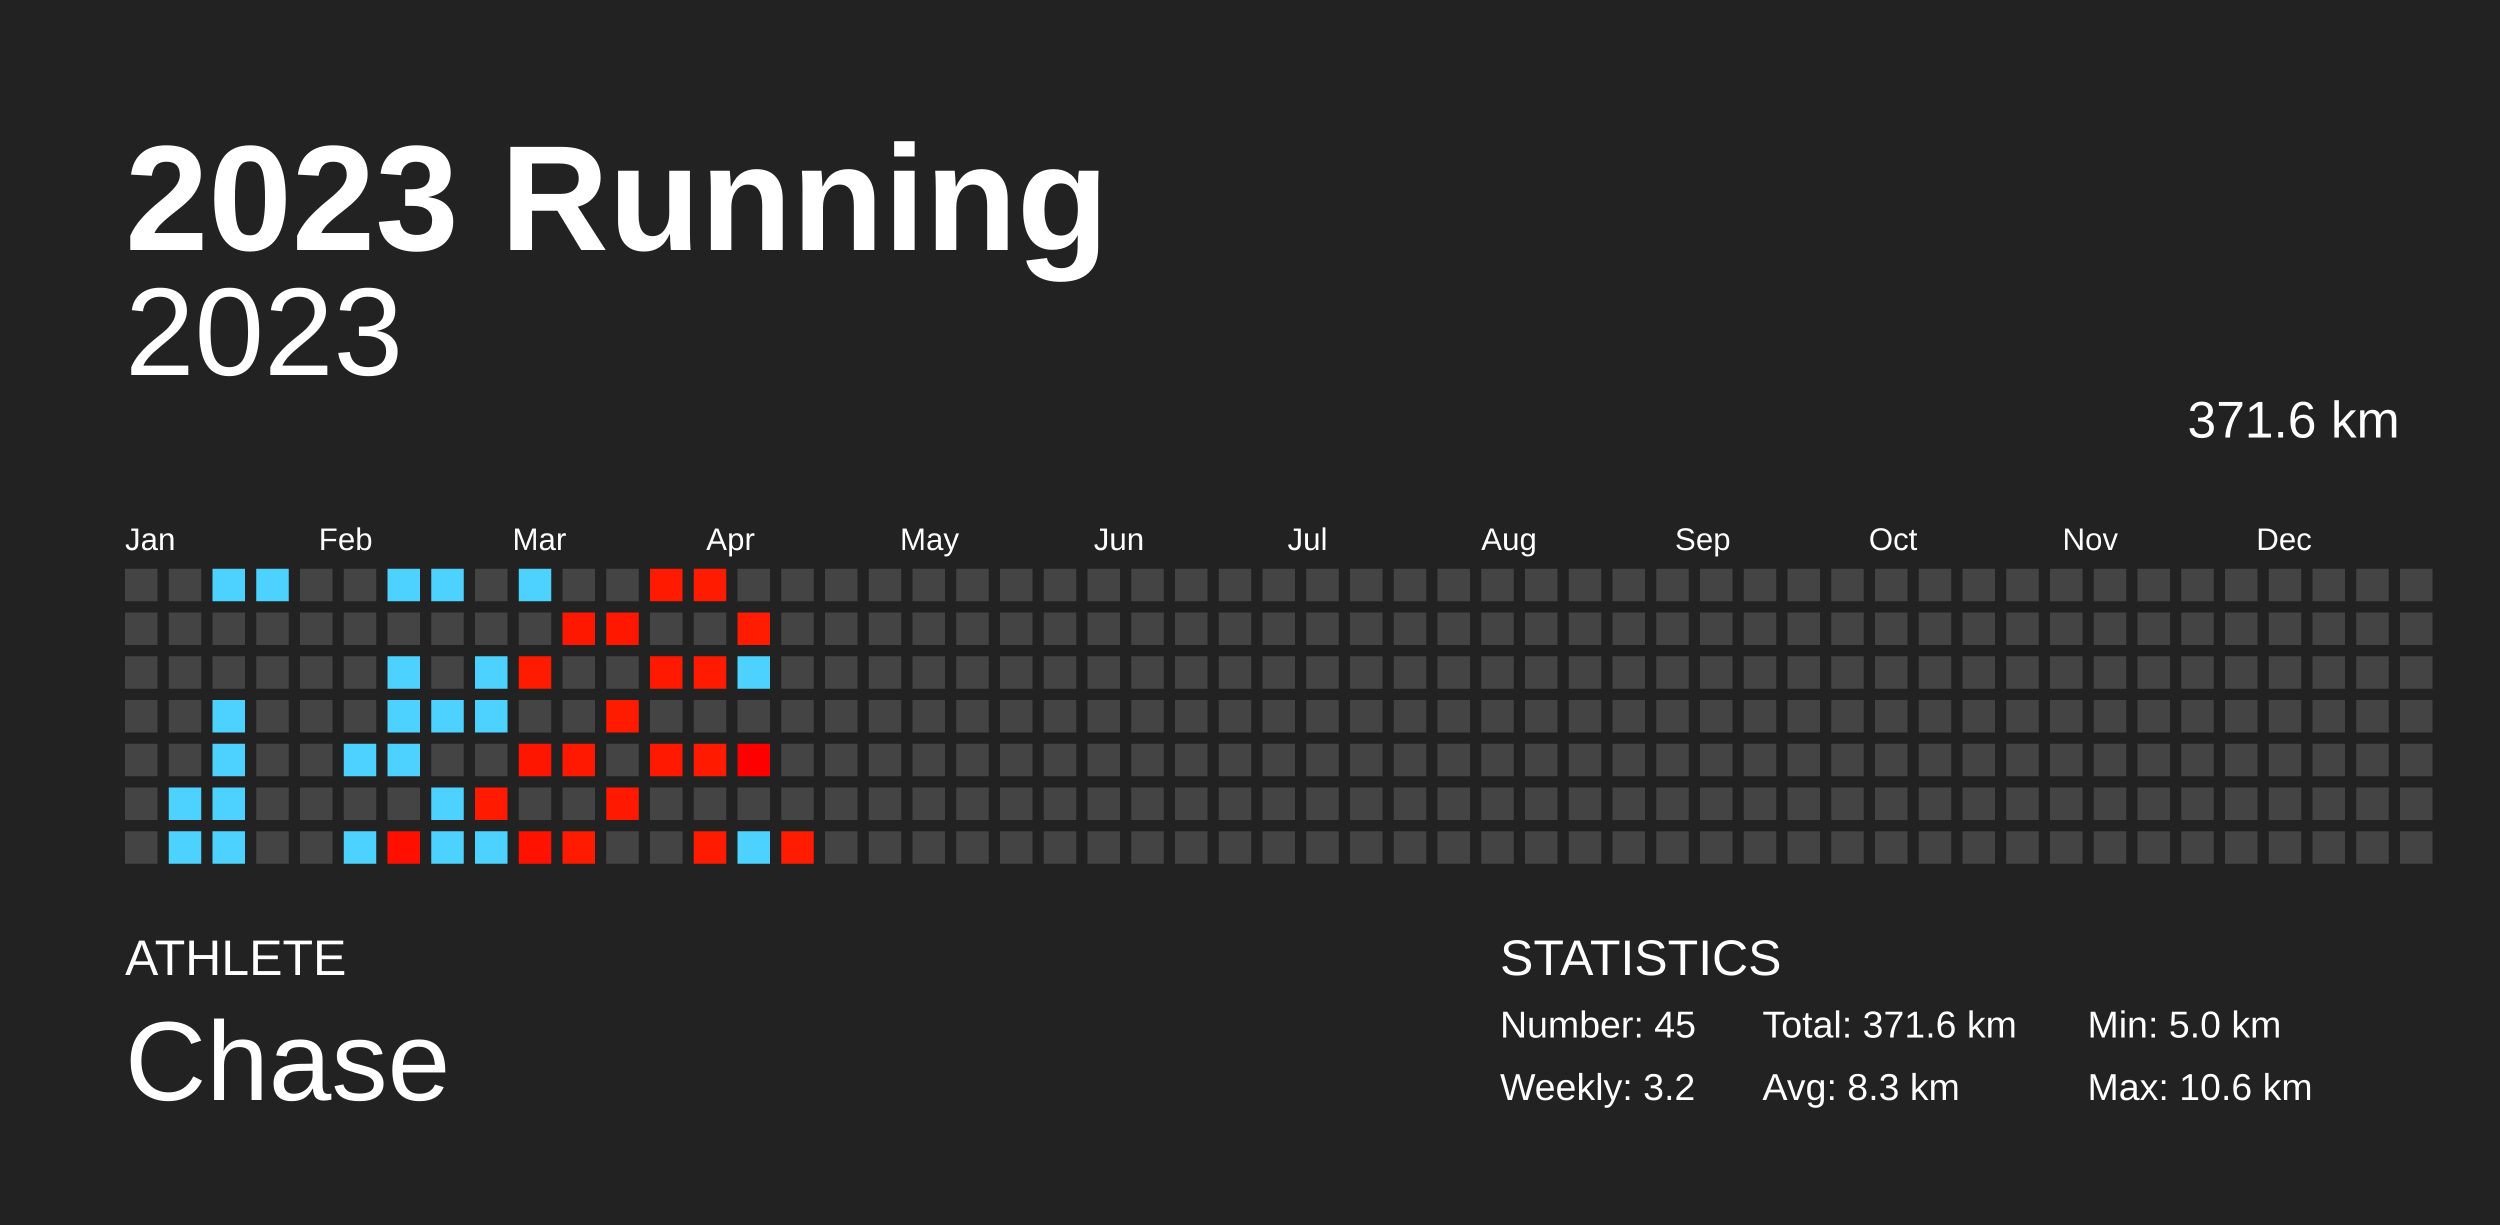
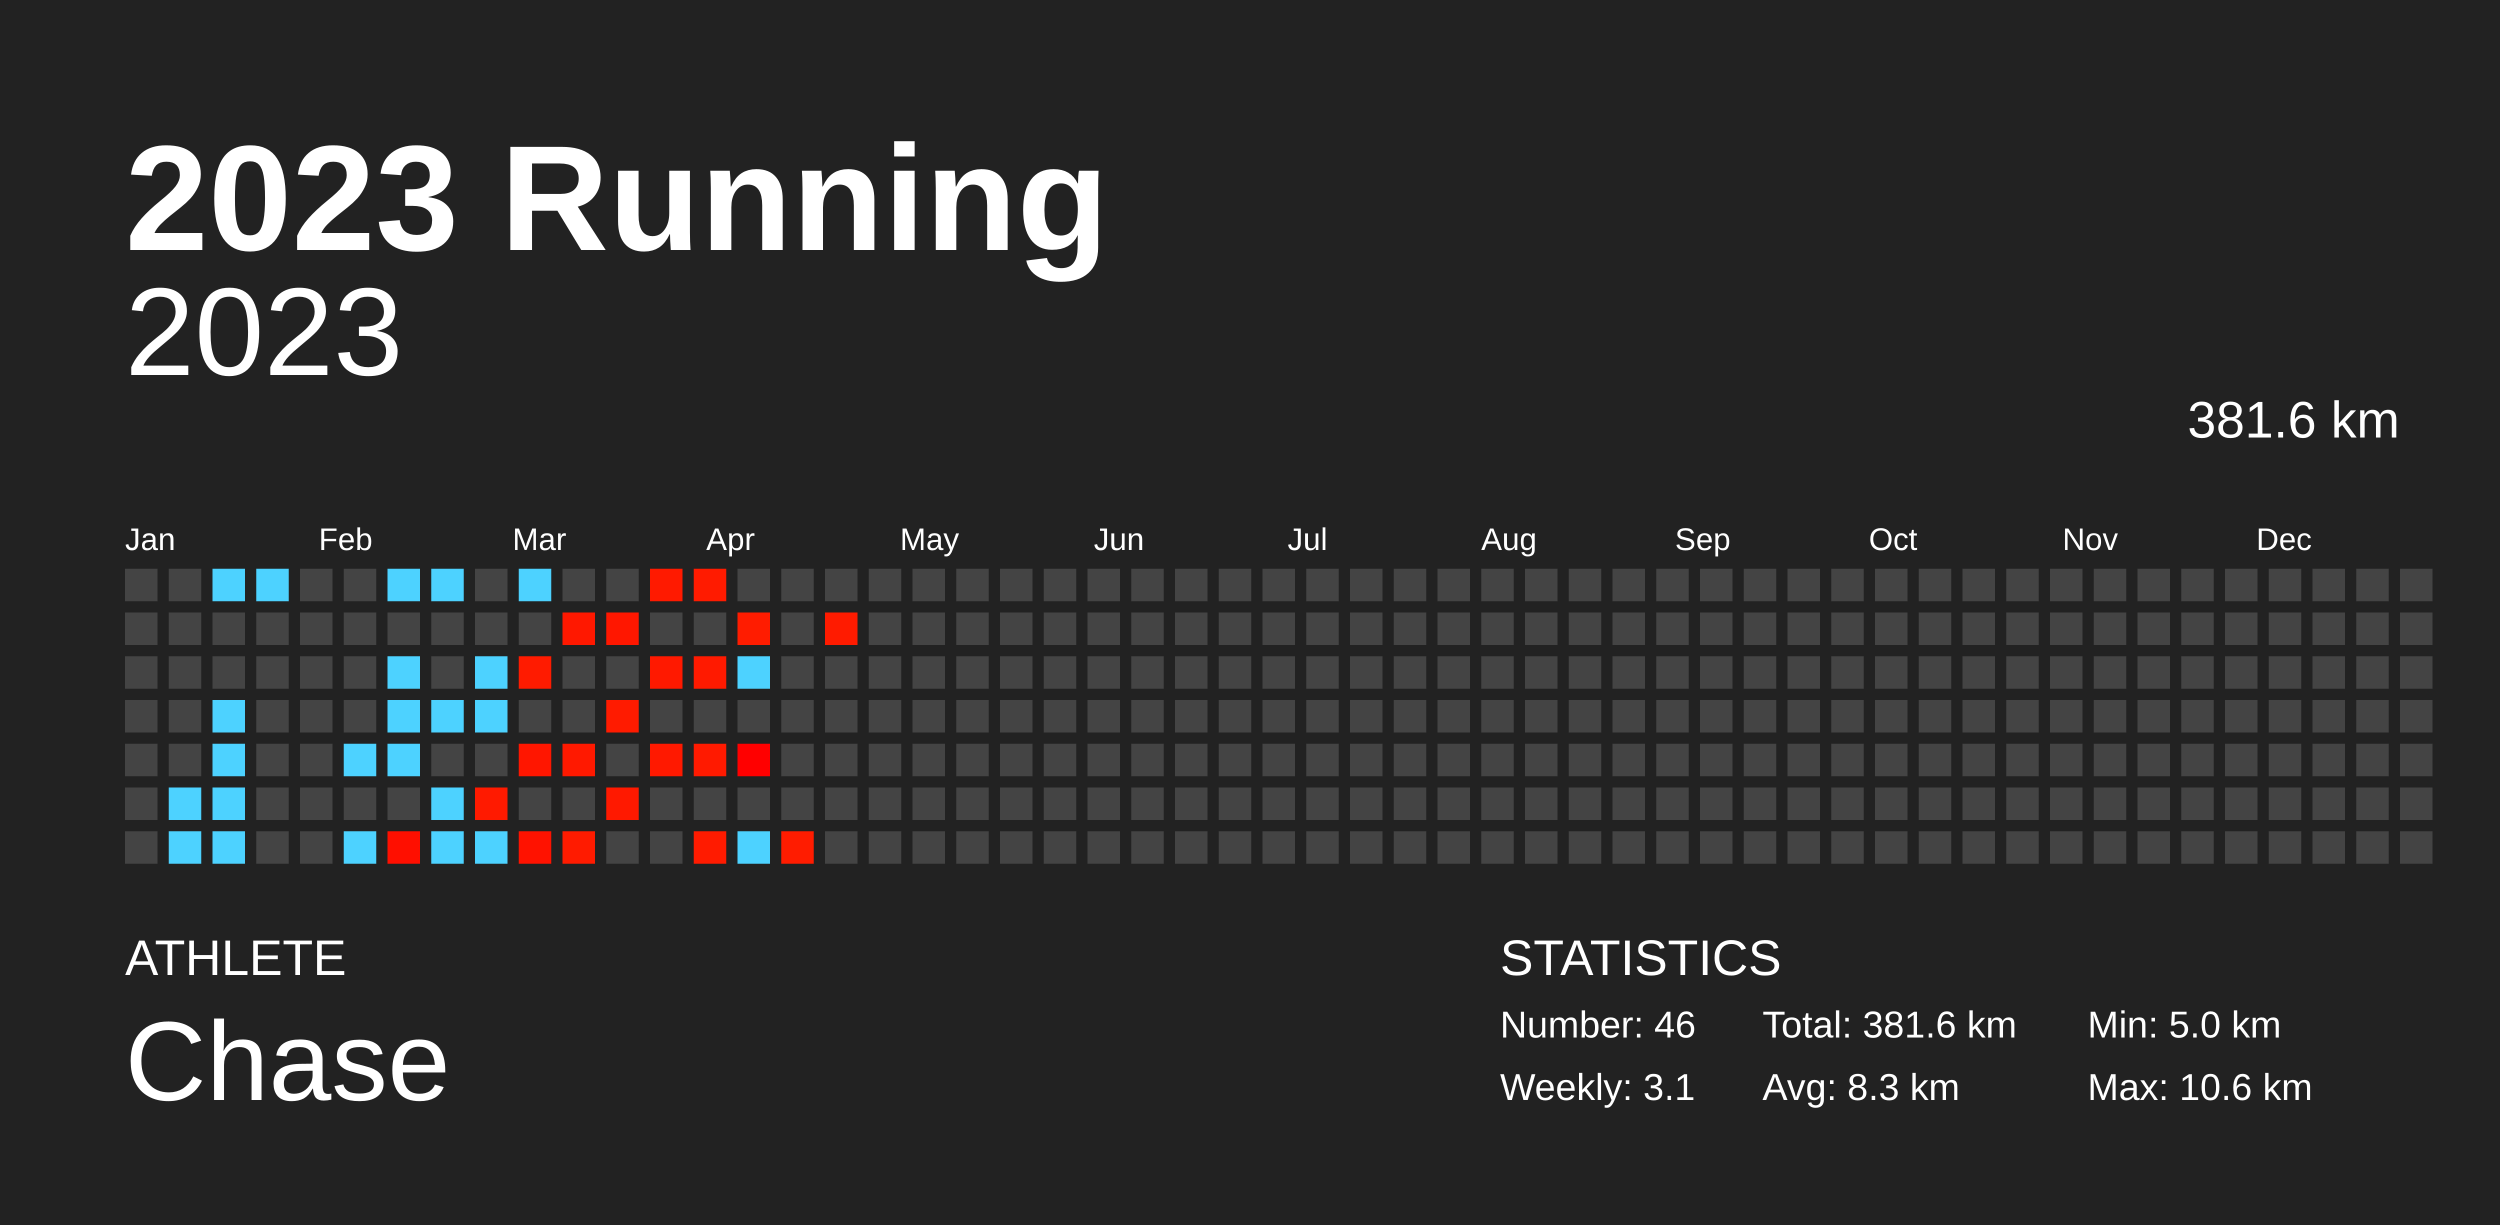
<svg xmlns="http://www.w3.org/2000/svg" baseProfile="full" height="98mm" version="1.1" viewBox="0,0,200,98" width="200mm">
  <defs />
  <rect fill="#222222" height="98" width="200" x="0" y="0" />
  <text fill="#FFFFFF" style="font-size:12px; font-family:Arial; font-weight:bold;" x="10" y="20">2023 Running</text>
  <text fill="#FFFFFF" style="font-size:4px; font-family:Arial" x="10" y="78">ATHLETE</text>
  <text fill="#FFFFFF" style="font-size:9px; font-family:Arial" x="10" y="88">Chase</text>
  <text fill="#FFFFFF" style="font-size:4px; font-family:Arial" x="120" y="78">STATISTICS</text>
-   <text fill="#FFFFFF" style="font-size:3px; font-family:Arial" x="120" y="83">Number: 45</text>
-   <text fill="#FFFFFF" style="font-size:3px; font-family:Arial" x="120" y="88">Weekly: 3.2</text>
-   <text fill="#FFFFFF" style="font-size:3px; font-family:Arial" x="141" y="83">Total: 371.6 km</text>
+   <text fill="#FFFFFF" style="font-size:3px; font-family:Arial" x="120" y="83">Number: 46</text>
+   <text fill="#FFFFFF" style="font-size:3px; font-family:Arial" x="120" y="88">Weekly: 3.1</text>
+   <text fill="#FFFFFF" style="font-size:3px; font-family:Arial" x="141" y="83">Total: 381.6 km</text>
  <text fill="#FFFFFF" style="font-size:3px; font-family:Arial" x="141" y="88">Avg: 8.3 km</text>
  <text fill="#FFFFFF" style="font-size:3px; font-family:Arial" x="167" y="83">Min: 5.0 km</text>
  <text fill="#FFFFFF" style="font-size:3px; font-family:Arial" x="167" y="88">Max: 10.6 km</text>
  <text alignment-baseline="hanging" fill="#FFFFFF" style="font-size:10.0px; font-family:Arial;" x="10" y="30">2023</text>
-   <text alignment-baseline="hanging" fill="#FFFFFF" style="font-size:4.125px; font-family:Arial;" x="175" y="35">371.6 km</text>
+   <text alignment-baseline="hanging" fill="#FFFFFF" style="font-size:4.125px; font-family:Arial;" x="175" y="35">381.6 km</text>
  <text fill="#FFFFFF" style="font-size:2.5px; font-family:Arial" x="10.0" y="44">Jan</text>
  <text fill="#FFFFFF" style="font-size:2.5px; font-family:Arial" x="25.5" y="44">Feb</text>
  <text fill="#FFFFFF" style="font-size:2.5px; font-family:Arial" x="41.0" y="44">Mar</text>
  <text fill="#FFFFFF" style="font-size:2.5px; font-family:Arial" x="56.5" y="44">Apr</text>
  <text fill="#FFFFFF" style="font-size:2.5px; font-family:Arial" x="72.0" y="44">May</text>
  <text fill="#FFFFFF" style="font-size:2.5px; font-family:Arial" x="87.5" y="44">Jun</text>
  <text fill="#FFFFFF" style="font-size:2.5px; font-family:Arial" x="103.0" y="44">Jul</text>
  <text fill="#FFFFFF" style="font-size:2.5px; font-family:Arial" x="118.5" y="44">Aug</text>
  <text fill="#FFFFFF" style="font-size:2.5px; font-family:Arial" x="134.0" y="44">Sep</text>
  <text fill="#FFFFFF" style="font-size:2.5px; font-family:Arial" x="149.5" y="44">Oct</text>
  <text fill="#FFFFFF" style="font-size:2.5px; font-family:Arial" x="165.0" y="44">Nov</text>
  <text fill="#FFFFFF" style="font-size:2.5px; font-family:Arial" x="180.5" y="44">Dec</text>
  <rect fill="#444444" height="2.6" width="2.6" x="10.0" y="45.5" />
  <rect fill="#444444" height="2.6" width="2.6" x="10.0" y="49.0" />
  <rect fill="#444444" height="2.6" width="2.6" x="10.0" y="52.5" />
  <rect fill="#444444" height="2.6" width="2.6" x="10.0" y="56.0" />
  <rect fill="#444444" height="2.6" width="2.6" x="10.0" y="59.5" />
  <rect fill="#444444" height="2.6" width="2.6" x="10.0" y="63.0" />
  <rect fill="#444444" height="2.6" width="2.6" x="10.0" y="66.5" />
  <rect fill="#444444" height="2.6" width="2.6" x="13.5" y="45.5" />
  <rect fill="#444444" height="2.6" width="2.6" x="13.5" y="49.0" />
  <rect fill="#444444" height="2.6" width="2.6" x="13.5" y="52.5" />
  <rect fill="#444444" height="2.6" width="2.6" x="13.5" y="56.0" />
  <rect fill="#444444" height="2.6" width="2.6" x="13.5" y="59.5" />
  <rect fill="#4dd2ff" height="2.6" width="2.6" x="13.5" y="63.0" />
  <rect fill="#4dd2ff" height="2.6" width="2.6" x="13.5" y="66.5" />
  <rect fill="#4dd2ff" height="2.6" width="2.6" x="17.0" y="45.5" />
  <rect fill="#444444" height="2.6" width="2.6" x="17.0" y="49.0" />
  <rect fill="#444444" height="2.6" width="2.6" x="17.0" y="52.5" />
  <rect fill="#4dd2ff" height="2.6" width="2.6" x="17.0" y="56.0" />
  <rect fill="#4dd2ff" height="2.6" width="2.6" x="17.0" y="59.5" />
  <rect fill="#4dd2ff" height="2.6" width="2.6" x="17.0" y="63.0" />
  <rect fill="#4dd2ff" height="2.6" width="2.6" x="17.0" y="66.5" />
  <rect fill="#4dd2ff" height="2.6" width="2.6" x="20.5" y="45.5" />
  <rect fill="#444444" height="2.6" width="2.6" x="20.5" y="49.0" />
  <rect fill="#444444" height="2.6" width="2.6" x="20.5" y="52.5" />
  <rect fill="#444444" height="2.6" width="2.6" x="20.5" y="56.0" />
  <rect fill="#444444" height="2.6" width="2.6" x="20.5" y="59.5" />
  <rect fill="#444444" height="2.6" width="2.6" x="20.5" y="63.0" />
  <rect fill="#444444" height="2.6" width="2.6" x="20.5" y="66.5" />
  <rect fill="#444444" height="2.6" width="2.6" x="24.0" y="45.5" />
  <rect fill="#444444" height="2.6" width="2.6" x="24.0" y="49.0" />
  <rect fill="#444444" height="2.6" width="2.6" x="24.0" y="52.5" />
  <rect fill="#444444" height="2.6" width="2.6" x="24.0" y="56.0" />
  <rect fill="#444444" height="2.6" width="2.6" x="24.0" y="59.5" />
  <rect fill="#444444" height="2.6" width="2.6" x="24.0" y="63.0" />
  <rect fill="#444444" height="2.6" width="2.6" x="24.0" y="66.5" />
  <rect fill="#444444" height="2.6" width="2.6" x="27.5" y="45.5" />
  <rect fill="#444444" height="2.6" width="2.6" x="27.5" y="49.0" />
  <rect fill="#444444" height="2.6" width="2.6" x="27.5" y="52.5" />
  <rect fill="#444444" height="2.6" width="2.6" x="27.5" y="56.0" />
  <rect fill="#4dd2ff" height="2.6" width="2.6" x="27.5" y="59.5" />
  <rect fill="#444444" height="2.6" width="2.6" x="27.5" y="63.0" />
  <rect fill="#4dd2ff" height="2.6" width="2.6" x="27.5" y="66.5" />
  <rect fill="#4dd2ff" height="2.6" width="2.6" x="31.0" y="45.5" />
  <rect fill="#444444" height="2.6" width="2.6" x="31.0" y="49.0" />
  <rect fill="#4dd2ff" height="2.6" width="2.6" x="31.0" y="52.5" />
  <rect fill="#4dd2ff" height="2.6" width="2.6" x="31.0" y="56.0" />
  <rect fill="#4dd2ff" height="2.6" width="2.6" x="31.0" y="59.5" />
  <rect fill="#444444" height="2.6" width="2.6" x="31.0" y="63.0" />
  <rect fill="#ff0f00" height="2.6" width="2.6" x="31.0" y="66.5" />
  <rect fill="#4dd2ff" height="2.6" width="2.6" x="34.5" y="45.5" />
  <rect fill="#444444" height="2.6" width="2.6" x="34.5" y="49.0" />
  <rect fill="#444444" height="2.6" width="2.6" x="34.5" y="52.5" />
  <rect fill="#4dd2ff" height="2.6" width="2.6" x="34.5" y="56.0" />
  <rect fill="#444444" height="2.6" width="2.6" x="34.5" y="59.5" />
  <rect fill="#4dd2ff" height="2.6" width="2.6" x="34.5" y="63.0" />
  <rect fill="#4dd2ff" height="2.6" width="2.6" x="34.5" y="66.5" />
  <rect fill="#444444" height="2.6" width="2.6" x="38.0" y="45.5" />
  <rect fill="#444444" height="2.6" width="2.6" x="38.0" y="49.0" />
  <rect fill="#4dd2ff" height="2.6" width="2.6" x="38.0" y="52.5" />
  <rect fill="#4dd2ff" height="2.6" width="2.6" x="38.0" y="56.0" />
  <rect fill="#444444" height="2.6" width="2.6" x="38.0" y="59.5" />
  <rect fill="#ff1a00" height="2.6" width="2.6" x="38.0" y="63.0" />
  <rect fill="#4dd2ff" height="2.6" width="2.6" x="38.0" y="66.5" />
  <rect fill="#4dd2ff" height="2.6" width="2.6" x="41.5" y="45.5" />
  <rect fill="#444444" height="2.6" width="2.6" x="41.5" y="49.0" />
  <rect fill="#ff1b00" height="2.6" width="2.6" x="41.5" y="52.5" />
  <rect fill="#444444" height="2.6" width="2.6" x="41.5" y="56.0" />
  <rect fill="#ff1600" height="2.6" width="2.6" x="41.5" y="59.5" />
  <rect fill="#444444" height="2.6" width="2.6" x="41.5" y="63.0" />
  <rect fill="#ff1200" height="2.6" width="2.6" x="41.5" y="66.5" />
  <rect fill="#444444" height="2.6" width="2.6" x="45.0" y="45.5" />
  <rect fill="#ff1800" height="2.6" width="2.6" x="45.0" y="49.0" />
  <rect fill="#444444" height="2.6" width="2.6" x="45.0" y="52.5" />
  <rect fill="#444444" height="2.6" width="2.6" x="45.0" y="56.0" />
  <rect fill="#ff1900" height="2.6" width="2.6" x="45.0" y="59.5" />
  <rect fill="#444444" height="2.6" width="2.6" x="45.0" y="63.0" />
  <rect fill="#ff1b00" height="2.6" width="2.6" x="45.0" y="66.5" />
  <rect fill="#444444" height="2.6" width="2.6" x="48.5" y="45.5" />
  <rect fill="#ff1700" height="2.6" width="2.6" x="48.5" y="49.0" />
  <rect fill="#444444" height="2.6" width="2.6" x="48.5" y="52.5" />
  <rect fill="#ff1b00" height="2.6" width="2.6" x="48.5" y="56.0" />
  <rect fill="#444444" height="2.6" width="2.6" x="48.5" y="59.5" />
  <rect fill="#ff1900" height="2.6" width="2.6" x="48.5" y="63.0" />
  <rect fill="#444444" height="2.6" width="2.6" x="48.5" y="66.5" />
  <rect fill="#ff1a00" height="2.6" width="2.6" x="52.0" y="45.5" />
  <rect fill="#444444" height="2.6" width="2.6" x="52.0" y="49.0" />
  <rect fill="#ff1900" height="2.6" width="2.6" x="52.0" y="52.5" />
  <rect fill="#444444" height="2.6" width="2.6" x="52.0" y="56.0" />
  <rect fill="#ff1900" height="2.6" width="2.6" x="52.0" y="59.5" />
  <rect fill="#444444" height="2.6" width="2.6" x="52.0" y="63.0" />
  <rect fill="#444444" height="2.6" width="2.6" x="52.0" y="66.5" />
  <rect fill="#ff1b00" height="2.6" width="2.6" x="55.5" y="45.5" />
  <rect fill="#444444" height="2.6" width="2.6" x="55.5" y="49.0" />
  <rect fill="#ff1a00" height="2.6" width="2.6" x="55.5" y="52.5" />
  <rect fill="#444444" height="2.6" width="2.6" x="55.5" y="56.0" />
  <rect fill="#ff1a00" height="2.6" width="2.6" x="55.5" y="59.5" />
  <rect fill="#444444" height="2.6" width="2.6" x="55.5" y="63.0" />
  <rect fill="#ff1b00" height="2.6" width="2.6" x="55.5" y="66.5" />
  <rect fill="#444444" height="2.6" width="2.6" x="59.0" y="45.5" />
  <rect fill="#ff1c00" height="2.6" width="2.6" x="59.0" y="49.0" />
  <rect fill="#4dd2ff" height="2.6" width="2.6" x="59.0" y="52.5" />
  <rect fill="#444444" height="2.6" width="2.6" x="59.0" y="56.0" />
  <rect fill="#ff0000" height="2.6" width="2.6" x="59.0" y="59.5" />
  <rect fill="#444444" height="2.6" width="2.6" x="59.0" y="63.0" />
  <rect fill="#4dd2ff" height="2.6" width="2.6" x="59.0" y="66.5" />
  <rect fill="#444444" height="2.6" width="2.6" x="62.5" y="45.5" />
  <rect fill="#444444" height="2.6" width="2.6" x="62.5" y="49.0" />
  <rect fill="#444444" height="2.6" width="2.6" x="62.5" y="52.5" />
  <rect fill="#444444" height="2.6" width="2.6" x="62.5" y="56.0" />
  <rect fill="#444444" height="2.6" width="2.6" x="62.5" y="59.5" />
  <rect fill="#444444" height="2.6" width="2.6" x="62.5" y="63.0" />
  <rect fill="#ff1c00" height="2.6" width="2.6" x="62.5" y="66.5" />
  <rect fill="#444444" height="2.6" width="2.6" x="66.0" y="45.5" />
-   <rect fill="#444444" height="2.6" width="2.6" x="66.0" y="49.0" />
+   <rect fill="#ff1b00" height="2.6" width="2.6" x="66.0" y="49.0" />
  <rect fill="#444444" height="2.6" width="2.6" x="66.0" y="52.5" />
  <rect fill="#444444" height="2.6" width="2.6" x="66.0" y="56.0" />
  <rect fill="#444444" height="2.6" width="2.6" x="66.0" y="59.5" />
  <rect fill="#444444" height="2.6" width="2.6" x="66.0" y="63.0" />
  <rect fill="#444444" height="2.6" width="2.6" x="66.0" y="66.5" />
  <rect fill="#444444" height="2.6" width="2.6" x="69.5" y="45.5" />
  <rect fill="#444444" height="2.6" width="2.6" x="69.5" y="49.0" />
  <rect fill="#444444" height="2.6" width="2.6" x="69.5" y="52.5" />
  <rect fill="#444444" height="2.6" width="2.6" x="69.5" y="56.0" />
  <rect fill="#444444" height="2.6" width="2.6" x="69.5" y="59.5" />
  <rect fill="#444444" height="2.6" width="2.6" x="69.5" y="63.0" />
  <rect fill="#444444" height="2.6" width="2.6" x="69.5" y="66.5" />
  <rect fill="#444444" height="2.6" width="2.6" x="73.0" y="45.5" />
  <rect fill="#444444" height="2.6" width="2.6" x="73.0" y="49.0" />
  <rect fill="#444444" height="2.6" width="2.6" x="73.0" y="52.5" />
  <rect fill="#444444" height="2.6" width="2.6" x="73.0" y="56.0" />
  <rect fill="#444444" height="2.6" width="2.6" x="73.0" y="59.5" />
  <rect fill="#444444" height="2.6" width="2.6" x="73.0" y="63.0" />
  <rect fill="#444444" height="2.6" width="2.6" x="73.0" y="66.5" />
  <rect fill="#444444" height="2.6" width="2.6" x="76.5" y="45.5" />
  <rect fill="#444444" height="2.6" width="2.6" x="76.5" y="49.0" />
  <rect fill="#444444" height="2.6" width="2.6" x="76.5" y="52.5" />
  <rect fill="#444444" height="2.6" width="2.6" x="76.5" y="56.0" />
  <rect fill="#444444" height="2.6" width="2.6" x="76.5" y="59.5" />
  <rect fill="#444444" height="2.6" width="2.6" x="76.5" y="63.0" />
  <rect fill="#444444" height="2.6" width="2.6" x="76.5" y="66.5" />
  <rect fill="#444444" height="2.6" width="2.6" x="80.0" y="45.5" />
  <rect fill="#444444" height="2.6" width="2.6" x="80.0" y="49.0" />
  <rect fill="#444444" height="2.6" width="2.6" x="80.0" y="52.5" />
  <rect fill="#444444" height="2.6" width="2.6" x="80.0" y="56.0" />
  <rect fill="#444444" height="2.6" width="2.6" x="80.0" y="59.5" />
  <rect fill="#444444" height="2.6" width="2.6" x="80.0" y="63.0" />
  <rect fill="#444444" height="2.6" width="2.6" x="80.0" y="66.5" />
  <rect fill="#444444" height="2.6" width="2.6" x="83.5" y="45.5" />
  <rect fill="#444444" height="2.6" width="2.6" x="83.5" y="49.0" />
  <rect fill="#444444" height="2.6" width="2.6" x="83.5" y="52.5" />
  <rect fill="#444444" height="2.6" width="2.6" x="83.5" y="56.0" />
  <rect fill="#444444" height="2.6" width="2.6" x="83.5" y="59.5" />
  <rect fill="#444444" height="2.6" width="2.6" x="83.5" y="63.0" />
  <rect fill="#444444" height="2.6" width="2.6" x="83.5" y="66.5" />
  <rect fill="#444444" height="2.6" width="2.6" x="87.0" y="45.5" />
  <rect fill="#444444" height="2.6" width="2.6" x="87.0" y="49.0" />
  <rect fill="#444444" height="2.6" width="2.6" x="87.0" y="52.5" />
  <rect fill="#444444" height="2.6" width="2.6" x="87.0" y="56.0" />
  <rect fill="#444444" height="2.6" width="2.6" x="87.0" y="59.5" />
  <rect fill="#444444" height="2.6" width="2.6" x="87.0" y="63.0" />
  <rect fill="#444444" height="2.6" width="2.6" x="87.0" y="66.5" />
  <rect fill="#444444" height="2.6" width="2.6" x="90.5" y="45.5" />
  <rect fill="#444444" height="2.6" width="2.6" x="90.5" y="49.0" />
  <rect fill="#444444" height="2.6" width="2.6" x="90.5" y="52.5" />
  <rect fill="#444444" height="2.6" width="2.6" x="90.5" y="56.0" />
  <rect fill="#444444" height="2.6" width="2.6" x="90.5" y="59.5" />
  <rect fill="#444444" height="2.6" width="2.6" x="90.5" y="63.0" />
  <rect fill="#444444" height="2.6" width="2.6" x="90.5" y="66.5" />
  <rect fill="#444444" height="2.6" width="2.6" x="94.0" y="45.5" />
  <rect fill="#444444" height="2.6" width="2.6" x="94.0" y="49.0" />
  <rect fill="#444444" height="2.6" width="2.6" x="94.0" y="52.5" />
  <rect fill="#444444" height="2.6" width="2.6" x="94.0" y="56.0" />
  <rect fill="#444444" height="2.6" width="2.6" x="94.0" y="59.5" />
  <rect fill="#444444" height="2.6" width="2.6" x="94.0" y="63.0" />
  <rect fill="#444444" height="2.6" width="2.6" x="94.0" y="66.5" />
  <rect fill="#444444" height="2.6" width="2.6" x="97.5" y="45.5" />
  <rect fill="#444444" height="2.6" width="2.6" x="97.5" y="49.0" />
  <rect fill="#444444" height="2.6" width="2.6" x="97.5" y="52.5" />
  <rect fill="#444444" height="2.6" width="2.6" x="97.5" y="56.0" />
  <rect fill="#444444" height="2.6" width="2.6" x="97.5" y="59.5" />
  <rect fill="#444444" height="2.6" width="2.6" x="97.5" y="63.0" />
  <rect fill="#444444" height="2.6" width="2.6" x="97.5" y="66.5" />
  <rect fill="#444444" height="2.6" width="2.6" x="101.0" y="45.5" />
  <rect fill="#444444" height="2.6" width="2.6" x="101.0" y="49.0" />
  <rect fill="#444444" height="2.6" width="2.6" x="101.0" y="52.5" />
  <rect fill="#444444" height="2.6" width="2.6" x="101.0" y="56.0" />
  <rect fill="#444444" height="2.6" width="2.6" x="101.0" y="59.5" />
  <rect fill="#444444" height="2.6" width="2.6" x="101.0" y="63.0" />
  <rect fill="#444444" height="2.6" width="2.6" x="101.0" y="66.5" />
  <rect fill="#444444" height="2.6" width="2.6" x="104.5" y="45.5" />
  <rect fill="#444444" height="2.6" width="2.6" x="104.5" y="49.0" />
  <rect fill="#444444" height="2.6" width="2.6" x="104.5" y="52.5" />
  <rect fill="#444444" height="2.6" width="2.6" x="104.5" y="56.0" />
  <rect fill="#444444" height="2.6" width="2.6" x="104.5" y="59.5" />
  <rect fill="#444444" height="2.6" width="2.6" x="104.5" y="63.0" />
  <rect fill="#444444" height="2.6" width="2.6" x="104.5" y="66.5" />
  <rect fill="#444444" height="2.6" width="2.6" x="108.0" y="45.5" />
  <rect fill="#444444" height="2.6" width="2.6" x="108.0" y="49.0" />
  <rect fill="#444444" height="2.6" width="2.6" x="108.0" y="52.5" />
  <rect fill="#444444" height="2.6" width="2.6" x="108.0" y="56.0" />
  <rect fill="#444444" height="2.6" width="2.6" x="108.0" y="59.5" />
  <rect fill="#444444" height="2.6" width="2.6" x="108.0" y="63.0" />
  <rect fill="#444444" height="2.6" width="2.6" x="108.0" y="66.5" />
  <rect fill="#444444" height="2.6" width="2.6" x="111.5" y="45.5" />
  <rect fill="#444444" height="2.6" width="2.6" x="111.5" y="49.0" />
  <rect fill="#444444" height="2.6" width="2.6" x="111.5" y="52.5" />
  <rect fill="#444444" height="2.6" width="2.6" x="111.5" y="56.0" />
  <rect fill="#444444" height="2.6" width="2.6" x="111.5" y="59.5" />
  <rect fill="#444444" height="2.6" width="2.6" x="111.5" y="63.0" />
  <rect fill="#444444" height="2.6" width="2.6" x="111.5" y="66.5" />
  <rect fill="#444444" height="2.6" width="2.6" x="115.0" y="45.5" />
  <rect fill="#444444" height="2.6" width="2.6" x="115.0" y="49.0" />
  <rect fill="#444444" height="2.6" width="2.6" x="115.0" y="52.5" />
  <rect fill="#444444" height="2.6" width="2.6" x="115.0" y="56.0" />
  <rect fill="#444444" height="2.6" width="2.6" x="115.0" y="59.5" />
  <rect fill="#444444" height="2.6" width="2.6" x="115.0" y="63.0" />
  <rect fill="#444444" height="2.6" width="2.6" x="115.0" y="66.5" />
  <rect fill="#444444" height="2.6" width="2.6" x="118.5" y="45.5" />
  <rect fill="#444444" height="2.6" width="2.6" x="118.5" y="49.0" />
  <rect fill="#444444" height="2.6" width="2.6" x="118.5" y="52.5" />
  <rect fill="#444444" height="2.6" width="2.6" x="118.5" y="56.0" />
  <rect fill="#444444" height="2.6" width="2.6" x="118.5" y="59.5" />
  <rect fill="#444444" height="2.6" width="2.6" x="118.5" y="63.0" />
  <rect fill="#444444" height="2.6" width="2.6" x="118.5" y="66.5" />
  <rect fill="#444444" height="2.6" width="2.6" x="122.0" y="45.5" />
  <rect fill="#444444" height="2.6" width="2.6" x="122.0" y="49.0" />
  <rect fill="#444444" height="2.6" width="2.6" x="122.0" y="52.5" />
  <rect fill="#444444" height="2.6" width="2.6" x="122.0" y="56.0" />
  <rect fill="#444444" height="2.6" width="2.6" x="122.0" y="59.5" />
  <rect fill="#444444" height="2.6" width="2.6" x="122.0" y="63.0" />
  <rect fill="#444444" height="2.6" width="2.6" x="122.0" y="66.5" />
  <rect fill="#444444" height="2.6" width="2.6" x="125.5" y="45.5" />
  <rect fill="#444444" height="2.6" width="2.6" x="125.5" y="49.0" />
  <rect fill="#444444" height="2.6" width="2.6" x="125.5" y="52.5" />
  <rect fill="#444444" height="2.6" width="2.6" x="125.5" y="56.0" />
  <rect fill="#444444" height="2.6" width="2.6" x="125.5" y="59.5" />
  <rect fill="#444444" height="2.6" width="2.6" x="125.5" y="63.0" />
  <rect fill="#444444" height="2.6" width="2.6" x="125.5" y="66.5" />
  <rect fill="#444444" height="2.6" width="2.6" x="129.0" y="45.5" />
  <rect fill="#444444" height="2.6" width="2.6" x="129.0" y="49.0" />
  <rect fill="#444444" height="2.6" width="2.6" x="129.0" y="52.5" />
  <rect fill="#444444" height="2.6" width="2.6" x="129.0" y="56.0" />
  <rect fill="#444444" height="2.6" width="2.6" x="129.0" y="59.5" />
  <rect fill="#444444" height="2.6" width="2.6" x="129.0" y="63.0" />
  <rect fill="#444444" height="2.6" width="2.6" x="129.0" y="66.5" />
  <rect fill="#444444" height="2.6" width="2.6" x="132.5" y="45.5" />
  <rect fill="#444444" height="2.6" width="2.6" x="132.5" y="49.0" />
  <rect fill="#444444" height="2.6" width="2.6" x="132.5" y="52.5" />
  <rect fill="#444444" height="2.6" width="2.6" x="132.5" y="56.0" />
  <rect fill="#444444" height="2.6" width="2.6" x="132.5" y="59.5" />
  <rect fill="#444444" height="2.6" width="2.6" x="132.5" y="63.0" />
  <rect fill="#444444" height="2.6" width="2.6" x="132.5" y="66.5" />
  <rect fill="#444444" height="2.6" width="2.6" x="136.0" y="45.5" />
  <rect fill="#444444" height="2.6" width="2.6" x="136.0" y="49.0" />
  <rect fill="#444444" height="2.6" width="2.6" x="136.0" y="52.5" />
  <rect fill="#444444" height="2.6" width="2.6" x="136.0" y="56.0" />
  <rect fill="#444444" height="2.6" width="2.6" x="136.0" y="59.5" />
  <rect fill="#444444" height="2.6" width="2.6" x="136.0" y="63.0" />
  <rect fill="#444444" height="2.6" width="2.6" x="136.0" y="66.5" />
  <rect fill="#444444" height="2.6" width="2.6" x="139.5" y="45.5" />
  <rect fill="#444444" height="2.6" width="2.6" x="139.5" y="49.0" />
  <rect fill="#444444" height="2.6" width="2.6" x="139.5" y="52.5" />
  <rect fill="#444444" height="2.6" width="2.6" x="139.5" y="56.0" />
  <rect fill="#444444" height="2.6" width="2.6" x="139.5" y="59.5" />
  <rect fill="#444444" height="2.6" width="2.6" x="139.5" y="63.0" />
  <rect fill="#444444" height="2.6" width="2.6" x="139.5" y="66.5" />
  <rect fill="#444444" height="2.6" width="2.6" x="143.0" y="45.5" />
  <rect fill="#444444" height="2.6" width="2.6" x="143.0" y="49.0" />
  <rect fill="#444444" height="2.6" width="2.6" x="143.0" y="52.5" />
  <rect fill="#444444" height="2.6" width="2.6" x="143.0" y="56.0" />
  <rect fill="#444444" height="2.6" width="2.6" x="143.0" y="59.5" />
  <rect fill="#444444" height="2.6" width="2.6" x="143.0" y="63.0" />
  <rect fill="#444444" height="2.6" width="2.6" x="143.0" y="66.5" />
  <rect fill="#444444" height="2.6" width="2.6" x="146.5" y="45.5" />
  <rect fill="#444444" height="2.6" width="2.6" x="146.5" y="49.0" />
  <rect fill="#444444" height="2.6" width="2.6" x="146.5" y="52.5" />
  <rect fill="#444444" height="2.6" width="2.6" x="146.5" y="56.0" />
  <rect fill="#444444" height="2.6" width="2.6" x="146.5" y="59.5" />
  <rect fill="#444444" height="2.6" width="2.6" x="146.5" y="63.0" />
  <rect fill="#444444" height="2.6" width="2.6" x="146.5" y="66.5" />
  <rect fill="#444444" height="2.6" width="2.6" x="150.0" y="45.5" />
  <rect fill="#444444" height="2.6" width="2.6" x="150.0" y="49.0" />
  <rect fill="#444444" height="2.6" width="2.6" x="150.0" y="52.5" />
  <rect fill="#444444" height="2.6" width="2.6" x="150.0" y="56.0" />
  <rect fill="#444444" height="2.6" width="2.6" x="150.0" y="59.5" />
  <rect fill="#444444" height="2.6" width="2.6" x="150.0" y="63.0" />
  <rect fill="#444444" height="2.6" width="2.6" x="150.0" y="66.5" />
  <rect fill="#444444" height="2.6" width="2.6" x="153.5" y="45.5" />
  <rect fill="#444444" height="2.6" width="2.6" x="153.5" y="49.0" />
  <rect fill="#444444" height="2.6" width="2.6" x="153.5" y="52.5" />
  <rect fill="#444444" height="2.6" width="2.6" x="153.5" y="56.0" />
  <rect fill="#444444" height="2.6" width="2.6" x="153.5" y="59.5" />
  <rect fill="#444444" height="2.6" width="2.6" x="153.5" y="63.0" />
  <rect fill="#444444" height="2.6" width="2.6" x="153.5" y="66.5" />
  <rect fill="#444444" height="2.6" width="2.6" x="157.0" y="45.5" />
  <rect fill="#444444" height="2.6" width="2.6" x="157.0" y="49.0" />
  <rect fill="#444444" height="2.6" width="2.6" x="157.0" y="52.5" />
  <rect fill="#444444" height="2.6" width="2.6" x="157.0" y="56.0" />
  <rect fill="#444444" height="2.6" width="2.6" x="157.0" y="59.5" />
  <rect fill="#444444" height="2.6" width="2.6" x="157.0" y="63.0" />
  <rect fill="#444444" height="2.6" width="2.6" x="157.0" y="66.5" />
  <rect fill="#444444" height="2.6" width="2.6" x="160.5" y="45.5" />
  <rect fill="#444444" height="2.6" width="2.6" x="160.5" y="49.0" />
  <rect fill="#444444" height="2.6" width="2.6" x="160.5" y="52.5" />
  <rect fill="#444444" height="2.6" width="2.6" x="160.5" y="56.0" />
  <rect fill="#444444" height="2.6" width="2.6" x="160.5" y="59.5" />
  <rect fill="#444444" height="2.6" width="2.6" x="160.5" y="63.0" />
  <rect fill="#444444" height="2.6" width="2.6" x="160.5" y="66.5" />
  <rect fill="#444444" height="2.6" width="2.6" x="164.0" y="45.5" />
  <rect fill="#444444" height="2.6" width="2.6" x="164.0" y="49.0" />
  <rect fill="#444444" height="2.6" width="2.6" x="164.0" y="52.5" />
  <rect fill="#444444" height="2.6" width="2.6" x="164.0" y="56.0" />
  <rect fill="#444444" height="2.6" width="2.6" x="164.0" y="59.5" />
  <rect fill="#444444" height="2.6" width="2.6" x="164.0" y="63.0" />
  <rect fill="#444444" height="2.6" width="2.6" x="164.0" y="66.5" />
  <rect fill="#444444" height="2.6" width="2.6" x="167.5" y="45.5" />
  <rect fill="#444444" height="2.6" width="2.6" x="167.5" y="49.0" />
  <rect fill="#444444" height="2.6" width="2.6" x="167.5" y="52.5" />
  <rect fill="#444444" height="2.6" width="2.6" x="167.5" y="56.0" />
  <rect fill="#444444" height="2.6" width="2.6" x="167.5" y="59.5" />
  <rect fill="#444444" height="2.6" width="2.6" x="167.5" y="63.0" />
  <rect fill="#444444" height="2.6" width="2.6" x="167.5" y="66.5" />
  <rect fill="#444444" height="2.6" width="2.6" x="171.0" y="45.5" />
  <rect fill="#444444" height="2.6" width="2.6" x="171.0" y="49.0" />
  <rect fill="#444444" height="2.6" width="2.6" x="171.0" y="52.5" />
  <rect fill="#444444" height="2.6" width="2.6" x="171.0" y="56.0" />
  <rect fill="#444444" height="2.6" width="2.6" x="171.0" y="59.5" />
  <rect fill="#444444" height="2.6" width="2.6" x="171.0" y="63.0" />
  <rect fill="#444444" height="2.6" width="2.6" x="171.0" y="66.5" />
  <rect fill="#444444" height="2.6" width="2.6" x="174.5" y="45.5" />
  <rect fill="#444444" height="2.6" width="2.6" x="174.5" y="49.0" />
  <rect fill="#444444" height="2.6" width="2.6" x="174.5" y="52.5" />
  <rect fill="#444444" height="2.6" width="2.6" x="174.5" y="56.0" />
  <rect fill="#444444" height="2.6" width="2.6" x="174.5" y="59.5" />
  <rect fill="#444444" height="2.6" width="2.6" x="174.5" y="63.0" />
  <rect fill="#444444" height="2.6" width="2.6" x="174.5" y="66.5" />
  <rect fill="#444444" height="2.6" width="2.6" x="178.0" y="45.5" />
  <rect fill="#444444" height="2.6" width="2.6" x="178.0" y="49.0" />
  <rect fill="#444444" height="2.6" width="2.6" x="178.0" y="52.5" />
  <rect fill="#444444" height="2.6" width="2.6" x="178.0" y="56.0" />
  <rect fill="#444444" height="2.6" width="2.6" x="178.0" y="59.5" />
  <rect fill="#444444" height="2.6" width="2.6" x="178.0" y="63.0" />
  <rect fill="#444444" height="2.6" width="2.6" x="178.0" y="66.5" />
  <rect fill="#444444" height="2.6" width="2.6" x="181.5" y="45.5" />
  <rect fill="#444444" height="2.6" width="2.6" x="181.5" y="49.0" />
  <rect fill="#444444" height="2.6" width="2.6" x="181.5" y="52.5" />
  <rect fill="#444444" height="2.6" width="2.6" x="181.5" y="56.0" />
  <rect fill="#444444" height="2.6" width="2.6" x="181.5" y="59.5" />
  <rect fill="#444444" height="2.6" width="2.6" x="181.5" y="63.0" />
  <rect fill="#444444" height="2.6" width="2.6" x="181.5" y="66.5" />
  <rect fill="#444444" height="2.6" width="2.6" x="185.0" y="45.5" />
  <rect fill="#444444" height="2.6" width="2.6" x="185.0" y="49.0" />
  <rect fill="#444444" height="2.6" width="2.6" x="185.0" y="52.5" />
  <rect fill="#444444" height="2.6" width="2.6" x="185.0" y="56.0" />
  <rect fill="#444444" height="2.6" width="2.6" x="185.0" y="59.5" />
  <rect fill="#444444" height="2.6" width="2.6" x="185.0" y="63.0" />
  <rect fill="#444444" height="2.6" width="2.6" x="185.0" y="66.5" />
  <rect fill="#444444" height="2.6" width="2.6" x="188.5" y="45.5" />
  <rect fill="#444444" height="2.6" width="2.6" x="188.5" y="49.0" />
  <rect fill="#444444" height="2.6" width="2.6" x="188.5" y="52.5" />
  <rect fill="#444444" height="2.6" width="2.6" x="188.5" y="56.0" />
  <rect fill="#444444" height="2.6" width="2.6" x="188.5" y="59.5" />
  <rect fill="#444444" height="2.6" width="2.6" x="188.5" y="63.0" />
  <rect fill="#444444" height="2.6" width="2.6" x="188.5" y="66.5" />
  <rect fill="#444444" height="2.6" width="2.6" x="192.0" y="45.5" />
  <rect fill="#444444" height="2.6" width="2.6" x="192.0" y="49.0" />
  <rect fill="#444444" height="2.6" width="2.6" x="192.0" y="52.5" />
  <rect fill="#444444" height="2.6" width="2.6" x="192.0" y="56.0" />
  <rect fill="#444444" height="2.6" width="2.6" x="192.0" y="59.5" />
  <rect fill="#444444" height="2.6" width="2.6" x="192.0" y="63.0" />
  <rect fill="#444444" height="2.6" width="2.6" x="192.0" y="66.5" />
</svg>
